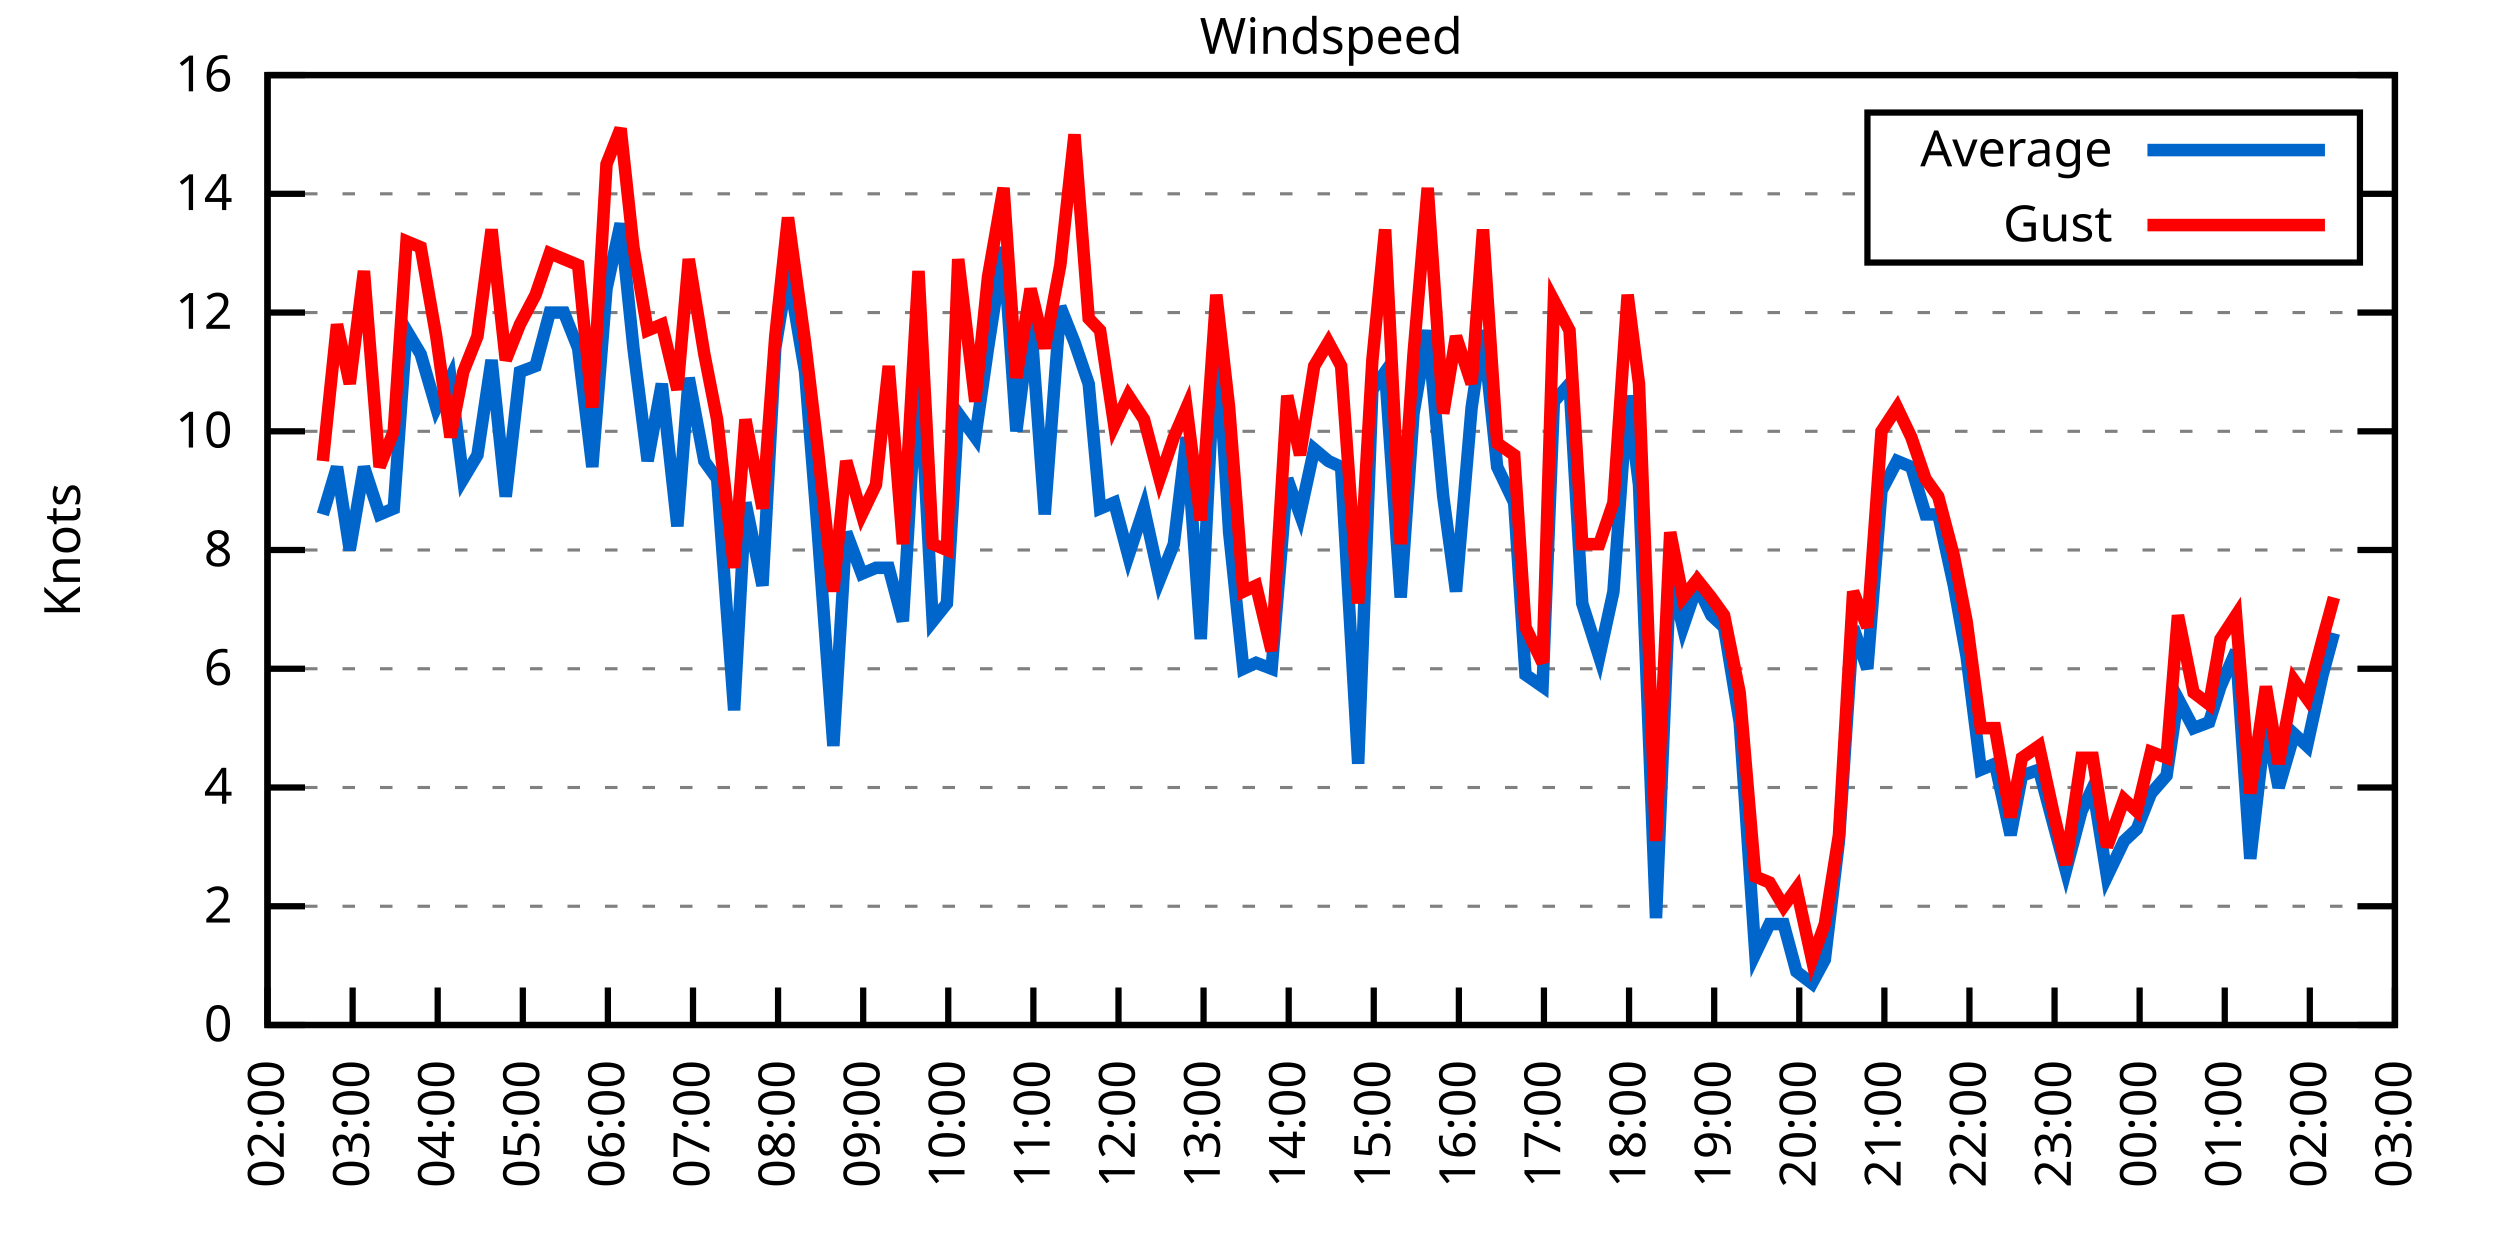
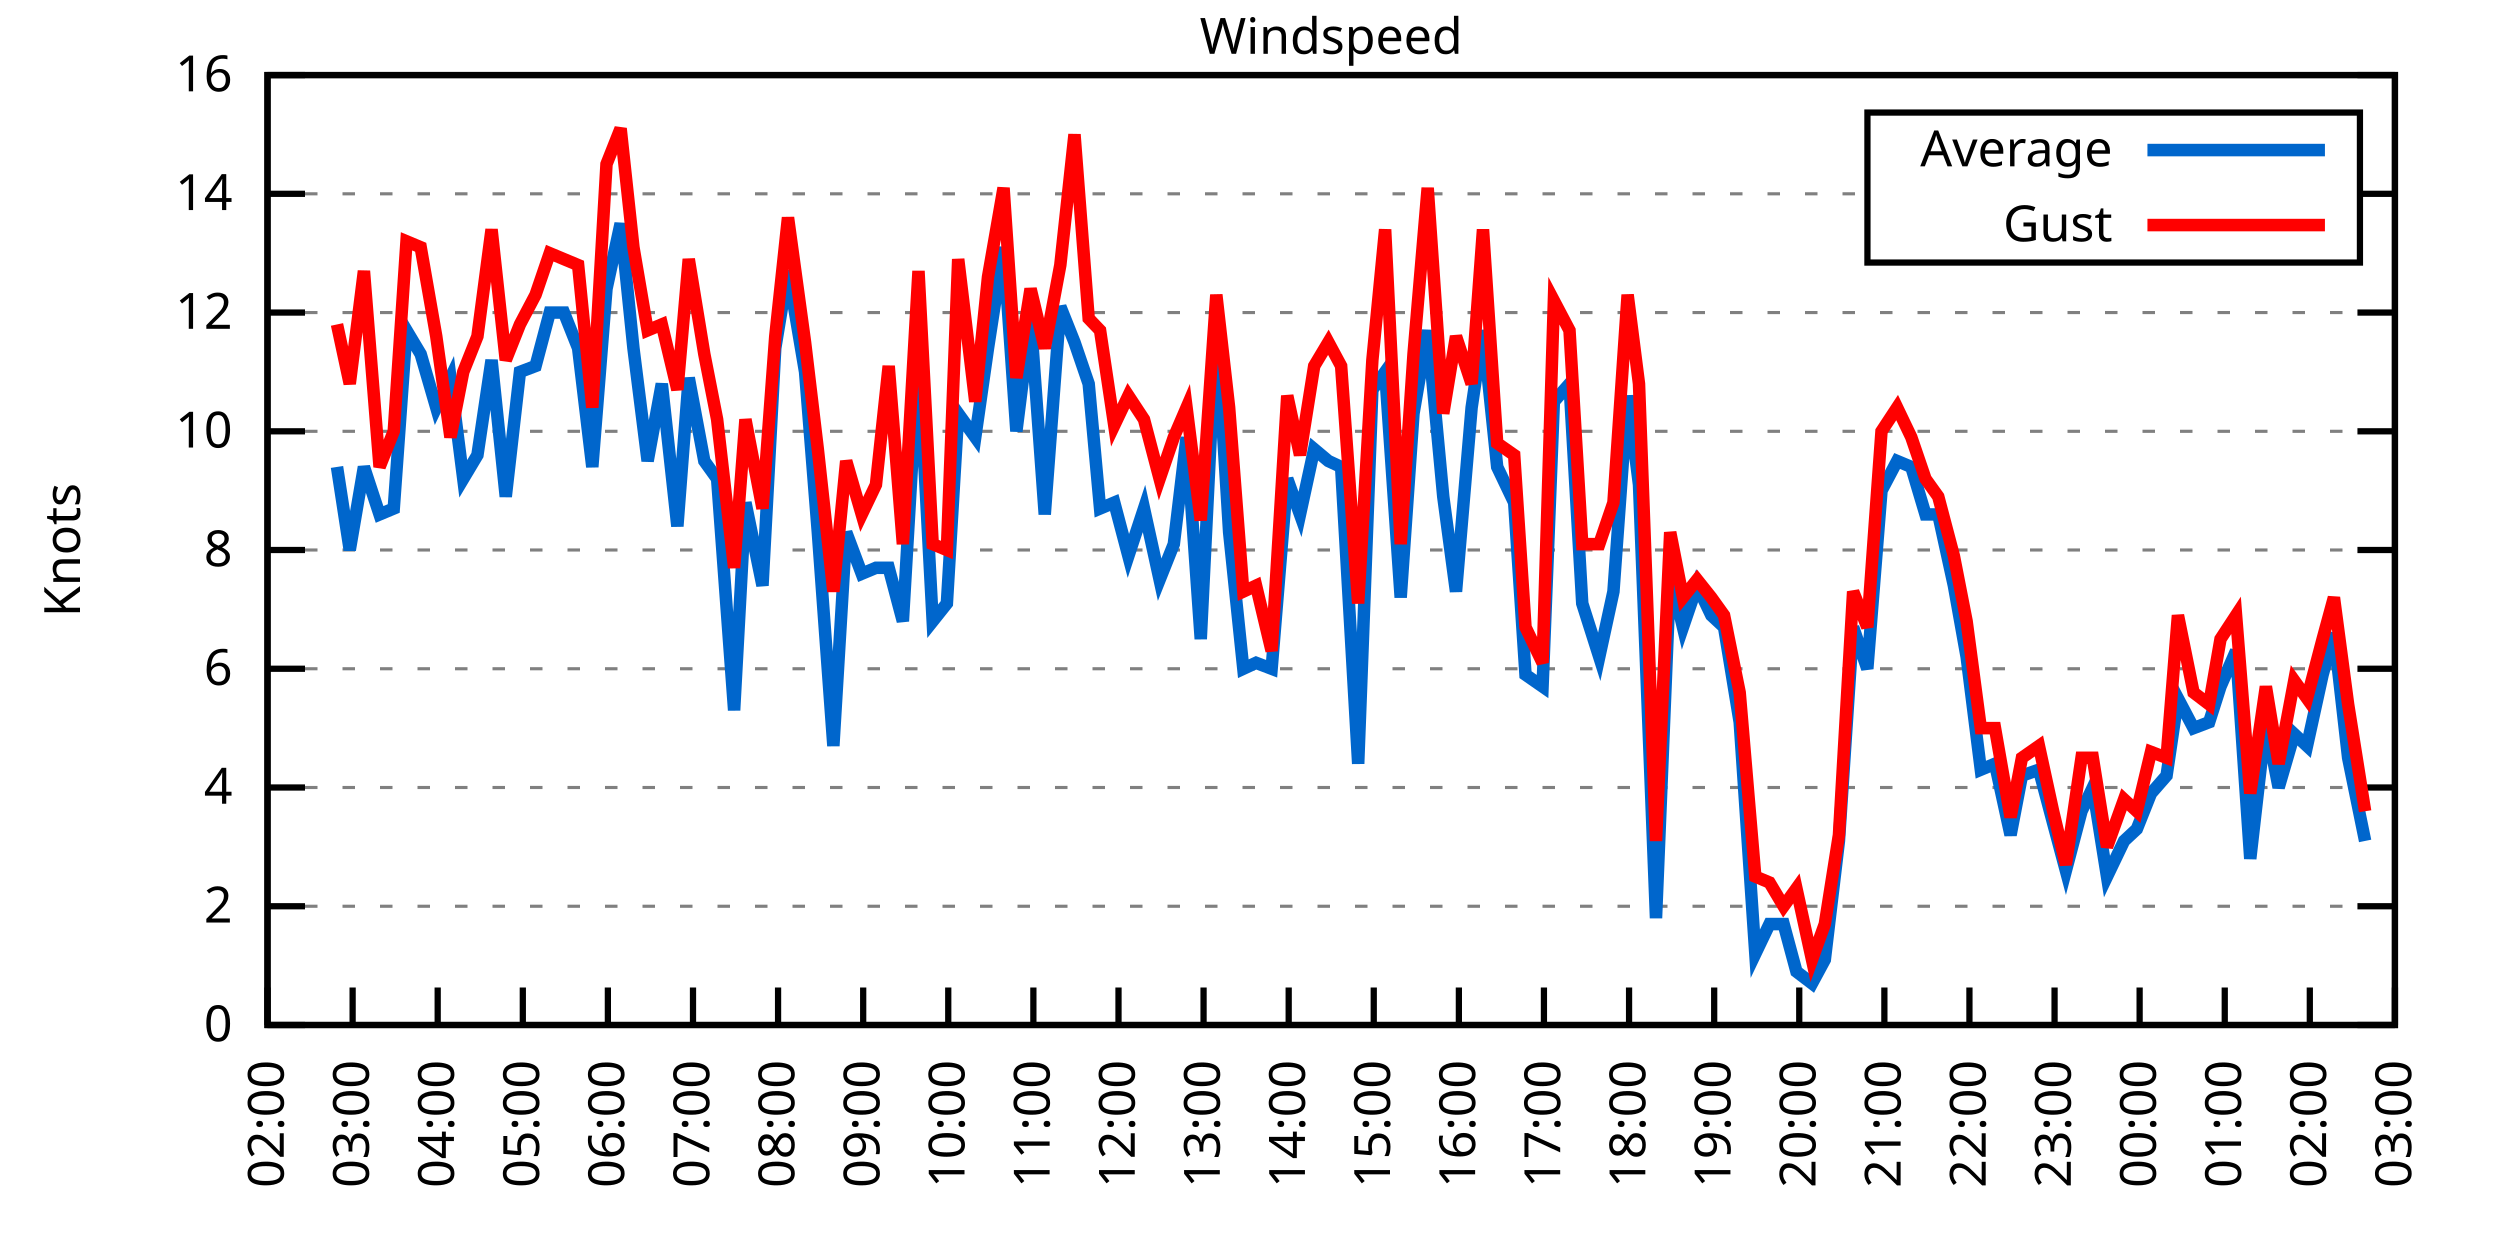
<svg xmlns="http://www.w3.org/2000/svg" xmlns:xlink="http://www.w3.org/1999/xlink" width="400" height="200" viewBox="0 0 400 200">
  <g id="gnuplot_canvas">
    <rect x="0" y="0" width="400" height="200" fill="none" />
    <defs>
      <circle id="gpDot" r="0.5" stroke-width="0.5" stroke="currentColor" />
      <path id="gpPt0" stroke-width="0.333" stroke="currentColor" d="M-1,0 h2 M0,-1 v2" />
      <path id="gpPt1" stroke-width="0.333" stroke="currentColor" d="M-1,-1 L1,1 M1,-1 L-1,1" />
      <path id="gpPt2" stroke-width="0.333" stroke="currentColor" d="M-1,0 L1,0 M0,-1 L0,1 M-1,-1 L1,1 M-1,1 L1,-1" />
      <rect id="gpPt3" stroke-width="0.333" stroke="currentColor" x="-1" y="-1" width="2" height="2" />
      <rect id="gpPt4" stroke-width="0.333" stroke="currentColor" fill="currentColor" x="-1" y="-1" width="2" height="2" />
      <circle id="gpPt5" stroke-width="0.333" stroke="currentColor" cx="0" cy="0" r="1" />
      <use xlink:href="#gpPt5" id="gpPt6" fill="currentColor" stroke="none" />
      <path id="gpPt7" stroke-width="0.333" stroke="currentColor" d="M0,-1.33 L-1.33,0.67 L1.33,0.67 z" />
      <use xlink:href="#gpPt7" id="gpPt8" fill="currentColor" stroke="none" />
      <use xlink:href="#gpPt7" id="gpPt9" stroke="currentColor" transform="rotate(180)" />
      <use xlink:href="#gpPt9" id="gpPt10" fill="currentColor" stroke="none" />
      <use xlink:href="#gpPt3" id="gpPt11" stroke="currentColor" transform="rotate(45)" />
      <use xlink:href="#gpPt11" id="gpPt12" fill="currentColor" stroke="none" />
      <path id="gpPt13" stroke-width="0.333" stroke="currentColor" d="M0,1.330 L1.265,0.411 L0.782,-1.067 L-0.782,-1.076 L-1.265,0.411 z" />
      <use xlink:href="#gpPt13" id="gpPt14" fill="currentColor" stroke="none" />
      <filter id="textbox" filterUnits="objectBoundingBox" x="0" y="0" height="1" width="1">
        <feFlood flood-color="white" flood-opacity="1" result="bgnd" />
        <feComposite in="SourceGraphic" in2="bgnd" operator="atop" />
      </filter>
      <filter id="greybox" filterUnits="objectBoundingBox" x="0" y="0" height="1" width="1">
        <feFlood flood-color="lightgrey" flood-opacity="1" result="grey" />
        <feComposite in="SourceGraphic" in2="grey" operator="atop" />
      </filter>
    </defs>
    <g fill="none" color="white" stroke="currentColor" stroke-width="1.00" stroke-linecap="butt" stroke-linejoin="miter">
</g>
    <g fill="none" color="black" stroke="currentColor" stroke-width="1.00" stroke-linecap="butt" stroke-linejoin="miter">
      <g stroke="none" shape-rendering="crispEdges">
        <polygon fill="rgb(255, 255, 255)" points="42.80,164.00 383.18,164.00 383.18,12.02 42.80,12.02 " />
      </g>
    </g>
    <g fill="none" color="black" stroke="currentColor" stroke-width="1.00" stroke-linecap="butt" stroke-linejoin="miter">
</g>
    <g fill="none" color="black" stroke="black" stroke-width="0.50" stroke-linecap="butt" stroke-linejoin="miter">
</g>
    <g fill="none" color="gray" stroke="currentColor" stroke-width="0.50" stroke-linecap="butt" stroke-linejoin="miter">
      <path stroke="gray" stroke-dasharray="2,4" class="gridline" d="M42.80,164.00 L383.19,164.00  " />
    </g>
    <g fill="none" color="gray" stroke="gray" stroke-width="1.00" stroke-linecap="butt" stroke-linejoin="miter">
</g>
    <g fill="none" color="black" stroke="currentColor" stroke-width="1.00" stroke-linecap="butt" stroke-linejoin="miter">
      <path stroke="black" d="M42.80,164.00 L48.80,164.00 M383.19,164.00 L377.19,164.00  " />
      <g transform="translate(37.20,166.60)" stroke="none" fill="black" font-family="Sans" font-size="8.00" text-anchor="end">
        <text>
          <tspan font-family="Sans"> 0</tspan>
        </text>
      </g>
    </g>
    <g fill="none" color="black" stroke="currentColor" stroke-width="1.00" stroke-linecap="butt" stroke-linejoin="miter">
</g>
    <g fill="none" color="black" stroke="black" stroke-width="0.50" stroke-linecap="butt" stroke-linejoin="miter">
</g>
    <g fill="none" color="gray" stroke="currentColor" stroke-width="0.50" stroke-linecap="butt" stroke-linejoin="miter">
      <path stroke="gray" stroke-dasharray="2,4" class="gridline" d="M42.80,145.00 L383.19,145.00  " />
    </g>
    <g fill="none" color="gray" stroke="gray" stroke-width="1.00" stroke-linecap="butt" stroke-linejoin="miter">
</g>
    <g fill="none" color="black" stroke="currentColor" stroke-width="1.00" stroke-linecap="butt" stroke-linejoin="miter">
      <path stroke="black" d="M42.80,145.00 L48.80,145.00 M383.19,145.00 L377.19,145.00  " />
      <g transform="translate(37.20,147.60)" stroke="none" fill="black" font-family="Sans" font-size="8.00" text-anchor="end">
        <text>
          <tspan font-family="Sans"> 2</tspan>
        </text>
      </g>
    </g>
    <g fill="none" color="black" stroke="currentColor" stroke-width="1.00" stroke-linecap="butt" stroke-linejoin="miter">
</g>
    <g fill="none" color="black" stroke="black" stroke-width="0.50" stroke-linecap="butt" stroke-linejoin="miter">
</g>
    <g fill="none" color="gray" stroke="currentColor" stroke-width="0.50" stroke-linecap="butt" stroke-linejoin="miter">
      <path stroke="gray" stroke-dasharray="2,4" class="gridline" d="M42.80,126.00 L383.19,126.00  " />
    </g>
    <g fill="none" color="gray" stroke="gray" stroke-width="1.00" stroke-linecap="butt" stroke-linejoin="miter">
</g>
    <g fill="none" color="black" stroke="currentColor" stroke-width="1.00" stroke-linecap="butt" stroke-linejoin="miter">
      <path stroke="black" d="M42.80,126.00 L48.80,126.00 M383.19,126.00 L377.19,126.00  " />
      <g transform="translate(37.20,128.60)" stroke="none" fill="black" font-family="Sans" font-size="8.00" text-anchor="end">
        <text>
          <tspan font-family="Sans"> 4</tspan>
        </text>
      </g>
    </g>
    <g fill="none" color="black" stroke="currentColor" stroke-width="1.00" stroke-linecap="butt" stroke-linejoin="miter">
</g>
    <g fill="none" color="black" stroke="black" stroke-width="0.50" stroke-linecap="butt" stroke-linejoin="miter">
</g>
    <g fill="none" color="gray" stroke="currentColor" stroke-width="0.50" stroke-linecap="butt" stroke-linejoin="miter">
      <path stroke="gray" stroke-dasharray="2,4" class="gridline" d="M42.80,107.00 L383.19,107.00  " />
    </g>
    <g fill="none" color="gray" stroke="gray" stroke-width="1.00" stroke-linecap="butt" stroke-linejoin="miter">
</g>
    <g fill="none" color="black" stroke="currentColor" stroke-width="1.00" stroke-linecap="butt" stroke-linejoin="miter">
      <path stroke="black" d="M42.80,107.00 L48.80,107.00 M383.19,107.00 L377.19,107.00  " />
      <g transform="translate(37.20,109.60)" stroke="none" fill="black" font-family="Sans" font-size="8.00" text-anchor="end">
        <text>
          <tspan font-family="Sans"> 6</tspan>
        </text>
      </g>
    </g>
    <g fill="none" color="black" stroke="currentColor" stroke-width="1.00" stroke-linecap="butt" stroke-linejoin="miter">
</g>
    <g fill="none" color="black" stroke="black" stroke-width="0.50" stroke-linecap="butt" stroke-linejoin="miter">
</g>
    <g fill="none" color="gray" stroke="currentColor" stroke-width="0.50" stroke-linecap="butt" stroke-linejoin="miter">
      <path stroke="gray" stroke-dasharray="2,4" class="gridline" d="M42.80,88.00 L383.19,88.00  " />
    </g>
    <g fill="none" color="gray" stroke="gray" stroke-width="1.00" stroke-linecap="butt" stroke-linejoin="miter">
</g>
    <g fill="none" color="black" stroke="currentColor" stroke-width="1.00" stroke-linecap="butt" stroke-linejoin="miter">
      <path stroke="black" d="M42.80,88.00 L48.80,88.00 M383.19,88.00 L377.19,88.00  " />
      <g transform="translate(37.20,90.60)" stroke="none" fill="black" font-family="Sans" font-size="8.00" text-anchor="end">
        <text>
          <tspan font-family="Sans"> 8</tspan>
        </text>
      </g>
    </g>
    <g fill="none" color="black" stroke="currentColor" stroke-width="1.00" stroke-linecap="butt" stroke-linejoin="miter">
</g>
    <g fill="none" color="black" stroke="black" stroke-width="0.50" stroke-linecap="butt" stroke-linejoin="miter">
</g>
    <g fill="none" color="gray" stroke="currentColor" stroke-width="0.50" stroke-linecap="butt" stroke-linejoin="miter">
      <path stroke="gray" stroke-dasharray="2,4" class="gridline" d="M42.80,69.01 L383.19,69.01  " />
    </g>
    <g fill="none" color="gray" stroke="gray" stroke-width="1.00" stroke-linecap="butt" stroke-linejoin="miter">
</g>
    <g fill="none" color="black" stroke="currentColor" stroke-width="1.00" stroke-linecap="butt" stroke-linejoin="miter">
      <path stroke="black" d="M42.80,69.01 L48.80,69.01 M383.19,69.01 L377.19,69.01  " />
      <g transform="translate(37.20,71.61)" stroke="none" fill="black" font-family="Sans" font-size="8.00" text-anchor="end">
        <text>
          <tspan font-family="Sans"> 10</tspan>
        </text>
      </g>
    </g>
    <g fill="none" color="black" stroke="currentColor" stroke-width="1.00" stroke-linecap="butt" stroke-linejoin="miter">
</g>
    <g fill="none" color="black" stroke="black" stroke-width="0.50" stroke-linecap="butt" stroke-linejoin="miter">
</g>
    <g fill="none" color="gray" stroke="currentColor" stroke-width="0.50" stroke-linecap="butt" stroke-linejoin="miter">
      <path stroke="gray" stroke-dasharray="2,4" class="gridline" d="M42.80,50.01 L383.19,50.01  " />
    </g>
    <g fill="none" color="gray" stroke="gray" stroke-width="1.00" stroke-linecap="butt" stroke-linejoin="miter">
</g>
    <g fill="none" color="black" stroke="currentColor" stroke-width="1.00" stroke-linecap="butt" stroke-linejoin="miter">
      <path stroke="black" d="M42.80,50.01 L48.80,50.01 M383.19,50.01 L377.19,50.01  " />
      <g transform="translate(37.20,52.61)" stroke="none" fill="black" font-family="Sans" font-size="8.00" text-anchor="end">
        <text>
          <tspan font-family="Sans"> 12</tspan>
        </text>
      </g>
    </g>
    <g fill="none" color="black" stroke="currentColor" stroke-width="1.00" stroke-linecap="butt" stroke-linejoin="miter">
</g>
    <g fill="none" color="black" stroke="black" stroke-width="0.50" stroke-linecap="butt" stroke-linejoin="miter">
</g>
    <g fill="none" color="gray" stroke="currentColor" stroke-width="0.50" stroke-linecap="butt" stroke-linejoin="miter">
      <path stroke="gray" stroke-dasharray="2,4" class="gridline" d="M42.80,31.01 L298.79,31.01 M377.59,31.01 L383.19,31.01  " />
    </g>
    <g fill="none" color="gray" stroke="gray" stroke-width="1.00" stroke-linecap="butt" stroke-linejoin="miter">
</g>
    <g fill="none" color="black" stroke="currentColor" stroke-width="1.00" stroke-linecap="butt" stroke-linejoin="miter">
      <path stroke="black" d="M42.80,31.01 L48.80,31.01 M383.19,31.01 L377.19,31.01  " />
      <g transform="translate(37.20,33.61)" stroke="none" fill="black" font-family="Sans" font-size="8.00" text-anchor="end">
        <text>
          <tspan font-family="Sans"> 14</tspan>
        </text>
      </g>
    </g>
    <g fill="none" color="black" stroke="currentColor" stroke-width="1.00" stroke-linecap="butt" stroke-linejoin="miter">
</g>
    <g fill="none" color="black" stroke="black" stroke-width="0.50" stroke-linecap="butt" stroke-linejoin="miter">
</g>
    <g fill="none" color="gray" stroke="currentColor" stroke-width="0.50" stroke-linecap="butt" stroke-linejoin="miter">
      <path stroke="gray" stroke-dasharray="2,4" class="gridline" d="M42.80,12.01 L383.19,12.01  " />
    </g>
    <g fill="none" color="gray" stroke="gray" stroke-width="1.00" stroke-linecap="butt" stroke-linejoin="miter">
</g>
    <g fill="none" color="black" stroke="currentColor" stroke-width="1.00" stroke-linecap="butt" stroke-linejoin="miter">
      <path stroke="black" d="M42.80,12.01 L48.80,12.01 M383.19,12.01 L377.19,12.01  " />
      <g transform="translate(37.20,14.61)" stroke="none" fill="black" font-family="Sans" font-size="8.00" text-anchor="end">
        <text>
          <tspan font-family="Sans"> 16</tspan>
        </text>
      </g>
    </g>
    <g fill="none" color="black" stroke="currentColor" stroke-width="1.00" stroke-linecap="butt" stroke-linejoin="miter">
      <path stroke="black" d="M42.80,164.00 L42.80,158.00  " />
      <g transform="translate(45.40,169.60) rotate(270.00)" stroke="none" fill="black" font-family="Sans" font-size="8.00" text-anchor="end">
        <text>
          <tspan font-family="Sans">02:00</tspan>
        </text>
      </g>
    </g>
    <g fill="none" color="black" stroke="currentColor" stroke-width="1.00" stroke-linecap="butt" stroke-linejoin="miter">
      <path stroke="black" d="M56.42,164.00 L56.42,158.00  " />
      <g transform="translate(59.02,169.60) rotate(270.00)" stroke="none" fill="black" font-family="Sans" font-size="8.00" text-anchor="end">
        <text>
          <tspan font-family="Sans">03:00</tspan>
        </text>
      </g>
    </g>
    <g fill="none" color="black" stroke="currentColor" stroke-width="1.00" stroke-linecap="butt" stroke-linejoin="miter">
      <path stroke="black" d="M70.03,164.00 L70.03,158.00  " />
      <g transform="translate(72.63,169.60) rotate(270.00)" stroke="none" fill="black" font-family="Sans" font-size="8.00" text-anchor="end">
        <text>
          <tspan font-family="Sans">04:00</tspan>
        </text>
      </g>
    </g>
    <g fill="none" color="black" stroke="currentColor" stroke-width="1.00" stroke-linecap="butt" stroke-linejoin="miter">
      <path stroke="black" d="M83.65,164.00 L83.65,158.00  " />
      <g transform="translate(86.25,169.60) rotate(270.00)" stroke="none" fill="black" font-family="Sans" font-size="8.00" text-anchor="end">
        <text>
          <tspan font-family="Sans">05:00</tspan>
        </text>
      </g>
    </g>
    <g fill="none" color="black" stroke="currentColor" stroke-width="1.00" stroke-linecap="butt" stroke-linejoin="miter">
      <path stroke="black" d="M97.26,164.00 L97.26,158.00  " />
      <g transform="translate(99.86,169.60) rotate(270.00)" stroke="none" fill="black" font-family="Sans" font-size="8.00" text-anchor="end">
        <text>
          <tspan font-family="Sans">06:00</tspan>
        </text>
      </g>
    </g>
    <g fill="none" color="black" stroke="currentColor" stroke-width="1.00" stroke-linecap="butt" stroke-linejoin="miter">
      <path stroke="black" d="M110.88,164.00 L110.88,158.00  " />
      <g transform="translate(113.48,169.60) rotate(270.00)" stroke="none" fill="black" font-family="Sans" font-size="8.00" text-anchor="end">
        <text>
          <tspan font-family="Sans">07:00</tspan>
        </text>
      </g>
    </g>
    <g fill="none" color="black" stroke="currentColor" stroke-width="1.00" stroke-linecap="butt" stroke-linejoin="miter">
      <path stroke="black" d="M124.49,164.00 L124.49,158.00  " />
      <g transform="translate(127.09,169.60) rotate(270.00)" stroke="none" fill="black" font-family="Sans" font-size="8.00" text-anchor="end">
        <text>
          <tspan font-family="Sans">08:00</tspan>
        </text>
      </g>
    </g>
    <g fill="none" color="black" stroke="currentColor" stroke-width="1.00" stroke-linecap="butt" stroke-linejoin="miter">
      <path stroke="black" d="M138.11,164.00 L138.11,158.00  " />
      <g transform="translate(140.71,169.60) rotate(270.00)" stroke="none" fill="black" font-family="Sans" font-size="8.00" text-anchor="end">
        <text>
          <tspan font-family="Sans">09:00</tspan>
        </text>
      </g>
    </g>
    <g fill="none" color="black" stroke="currentColor" stroke-width="1.00" stroke-linecap="butt" stroke-linejoin="miter">
      <path stroke="black" d="M151.72,164.00 L151.72,158.00  " />
      <g transform="translate(154.32,169.60) rotate(270.00)" stroke="none" fill="black" font-family="Sans" font-size="8.00" text-anchor="end">
        <text>
          <tspan font-family="Sans">10:00</tspan>
        </text>
      </g>
    </g>
    <g fill="none" color="black" stroke="currentColor" stroke-width="1.00" stroke-linecap="butt" stroke-linejoin="miter">
      <path stroke="black" d="M165.34,164.00 L165.34,158.00  " />
      <g transform="translate(167.94,169.60) rotate(270.00)" stroke="none" fill="black" font-family="Sans" font-size="8.00" text-anchor="end">
        <text>
          <tspan font-family="Sans">11:00</tspan>
        </text>
      </g>
    </g>
    <g fill="none" color="black" stroke="currentColor" stroke-width="1.00" stroke-linecap="butt" stroke-linejoin="miter">
      <path stroke="black" d="M178.96,164.00 L178.96,158.00  " />
      <g transform="translate(181.56,169.60) rotate(270.00)" stroke="none" fill="black" font-family="Sans" font-size="8.00" text-anchor="end">
        <text>
          <tspan font-family="Sans">12:00</tspan>
        </text>
      </g>
    </g>
    <g fill="none" color="black" stroke="currentColor" stroke-width="1.00" stroke-linecap="butt" stroke-linejoin="miter">
      <path stroke="black" d="M192.57,164.00 L192.57,158.00  " />
      <g transform="translate(195.17,169.60) rotate(270.00)" stroke="none" fill="black" font-family="Sans" font-size="8.00" text-anchor="end">
        <text>
          <tspan font-family="Sans">13:00</tspan>
        </text>
      </g>
    </g>
    <g fill="none" color="black" stroke="currentColor" stroke-width="1.00" stroke-linecap="butt" stroke-linejoin="miter">
      <path stroke="black" d="M206.19,164.00 L206.19,158.00  " />
      <g transform="translate(208.79,169.60) rotate(270.00)" stroke="none" fill="black" font-family="Sans" font-size="8.00" text-anchor="end">
        <text>
          <tspan font-family="Sans">14:00</tspan>
        </text>
      </g>
    </g>
    <g fill="none" color="black" stroke="currentColor" stroke-width="1.00" stroke-linecap="butt" stroke-linejoin="miter">
      <path stroke="black" d="M219.80,164.00 L219.80,158.00  " />
      <g transform="translate(222.40,169.60) rotate(270.00)" stroke="none" fill="black" font-family="Sans" font-size="8.00" text-anchor="end">
        <text>
          <tspan font-family="Sans">15:00</tspan>
        </text>
      </g>
    </g>
    <g fill="none" color="black" stroke="currentColor" stroke-width="1.00" stroke-linecap="butt" stroke-linejoin="miter">
      <path stroke="black" d="M233.42,164.00 L233.42,158.00  " />
      <g transform="translate(236.02,169.60) rotate(270.00)" stroke="none" fill="black" font-family="Sans" font-size="8.00" text-anchor="end">
        <text>
          <tspan font-family="Sans">16:00</tspan>
        </text>
      </g>
    </g>
    <g fill="none" color="black" stroke="currentColor" stroke-width="1.00" stroke-linecap="butt" stroke-linejoin="miter">
      <path stroke="black" d="M247.03,164.00 L247.03,158.00  " />
      <g transform="translate(249.63,169.60) rotate(270.00)" stroke="none" fill="black" font-family="Sans" font-size="8.00" text-anchor="end">
        <text>
          <tspan font-family="Sans">17:00</tspan>
        </text>
      </g>
    </g>
    <g fill="none" color="black" stroke="currentColor" stroke-width="1.00" stroke-linecap="butt" stroke-linejoin="miter">
      <path stroke="black" d="M260.65,164.00 L260.65,158.00  " />
      <g transform="translate(263.25,169.60) rotate(270.00)" stroke="none" fill="black" font-family="Sans" font-size="8.00" text-anchor="end">
        <text>
          <tspan font-family="Sans">18:00</tspan>
        </text>
      </g>
    </g>
    <g fill="none" color="black" stroke="currentColor" stroke-width="1.00" stroke-linecap="butt" stroke-linejoin="miter">
      <path stroke="black" d="M274.27,164.00 L274.27,158.00  " />
      <g transform="translate(276.87,169.60) rotate(270.00)" stroke="none" fill="black" font-family="Sans" font-size="8.00" text-anchor="end">
        <text>
          <tspan font-family="Sans">19:00</tspan>
        </text>
      </g>
    </g>
    <g fill="none" color="black" stroke="currentColor" stroke-width="1.00" stroke-linecap="butt" stroke-linejoin="miter">
      <path stroke="black" d="M287.88,164.00 L287.88,158.00  " />
      <g transform="translate(290.48,169.60) rotate(270.00)" stroke="none" fill="black" font-family="Sans" font-size="8.00" text-anchor="end">
        <text>
          <tspan font-family="Sans">20:00</tspan>
        </text>
      </g>
    </g>
    <g fill="none" color="black" stroke="currentColor" stroke-width="1.00" stroke-linecap="butt" stroke-linejoin="miter">
      <path stroke="black" d="M301.50,164.00 L301.50,158.00  " />
      <g transform="translate(304.10,169.60) rotate(270.00)" stroke="none" fill="black" font-family="Sans" font-size="8.00" text-anchor="end">
        <text>
          <tspan font-family="Sans">21:00</tspan>
        </text>
      </g>
    </g>
    <g fill="none" color="black" stroke="currentColor" stroke-width="1.00" stroke-linecap="butt" stroke-linejoin="miter">
      <path stroke="black" d="M315.11,164.00 L315.11,158.00  " />
      <g transform="translate(317.71,169.60) rotate(270.00)" stroke="none" fill="black" font-family="Sans" font-size="8.00" text-anchor="end">
        <text>
          <tspan font-family="Sans">22:00</tspan>
        </text>
      </g>
    </g>
    <g fill="none" color="black" stroke="currentColor" stroke-width="1.00" stroke-linecap="butt" stroke-linejoin="miter">
      <path stroke="black" d="M328.73,164.00 L328.73,158.00  " />
      <g transform="translate(331.33,169.60) rotate(270.00)" stroke="none" fill="black" font-family="Sans" font-size="8.00" text-anchor="end">
        <text>
          <tspan font-family="Sans">23:00</tspan>
        </text>
      </g>
    </g>
    <g fill="none" color="black" stroke="currentColor" stroke-width="1.00" stroke-linecap="butt" stroke-linejoin="miter">
      <path stroke="black" d="M342.34,164.00 L342.34,158.00  " />
      <g transform="translate(344.94,169.60) rotate(270.00)" stroke="none" fill="black" font-family="Sans" font-size="8.00" text-anchor="end">
        <text>
          <tspan font-family="Sans">00:00</tspan>
        </text>
      </g>
    </g>
    <g fill="none" color="black" stroke="currentColor" stroke-width="1.00" stroke-linecap="butt" stroke-linejoin="miter">
      <path stroke="black" d="M355.96,164.00 L355.96,158.00  " />
      <g transform="translate(358.56,169.60) rotate(270.00)" stroke="none" fill="black" font-family="Sans" font-size="8.00" text-anchor="end">
        <text>
          <tspan font-family="Sans">01:00</tspan>
        </text>
      </g>
    </g>
    <g fill="none" color="black" stroke="currentColor" stroke-width="1.00" stroke-linecap="butt" stroke-linejoin="miter">
      <path stroke="black" d="M369.57,164.00 L369.57,158.00  " />
      <g transform="translate(372.17,169.60) rotate(270.00)" stroke="none" fill="black" font-family="Sans" font-size="8.00" text-anchor="end">
        <text>
          <tspan font-family="Sans">02:00</tspan>
        </text>
      </g>
    </g>
    <g fill="none" color="black" stroke="currentColor" stroke-width="1.00" stroke-linecap="butt" stroke-linejoin="miter">
      <path stroke="black" d="M383.19,164.00 L383.19,158.00  " />
      <g transform="translate(385.79,169.60) rotate(270.00)" stroke="none" fill="black" font-family="Sans" font-size="8.00" text-anchor="end">
        <text>
          <tspan font-family="Sans">03:00</tspan>
        </text>
      </g>
    </g>
    <g fill="none" color="black" stroke="currentColor" stroke-width="1.00" stroke-linecap="butt" stroke-linejoin="miter">
</g>
    <g fill="none" color="black" stroke="currentColor" stroke-width="1.00" stroke-linecap="butt" stroke-linejoin="miter">
      <path stroke="black" d="M42.80,12.01 L42.80,164.00 L383.19,164.00 L383.19,12.01 L42.80,12.01 Z  " />
    </g>
    <g fill="none" color="black" stroke="currentColor" stroke-width="1.00" stroke-linecap="butt" stroke-linejoin="miter">
</g>
    <g fill="none" color="black" stroke="currentColor" stroke-width="1.00" stroke-linecap="butt" stroke-linejoin="miter">
      <path stroke="black" d="M298.79,42.01 L298.79,18.01 L377.59,18.01 L377.59,42.01 L298.79,42.01 Z  " />
    </g>
    <g id="Windspeed_plot_1">
      <g fill="none" color="white" stroke="black" stroke-width="2.00" stroke-linecap="butt" stroke-linejoin="miter">
</g>
      <g fill="none" color="black" stroke="currentColor" stroke-width="2.00" stroke-linecap="butt" stroke-linejoin="miter">
        <g transform="translate(337.99,26.61)" stroke="none" fill="black" font-family="Sans" font-size="8.00" text-anchor="end">
          <text>
            <tspan font-family="Sans">Average</tspan>
          </text>
        </g>
      </g>
      <g fill="none" color="black" stroke="currentColor" stroke-width="2.00" stroke-linecap="butt" stroke-linejoin="miter">
-         <path stroke="rgb(  0, 102, 204)" d="M343.59,24.01 L371.99,24.01 M51.65,82.31 L53.92,74.71 L55.96,88.00 L58.23,74.71 L60.73,82.31 L63.00,81.36   L65.04,52.86 L67.31,56.66 L69.80,65.21 L72.07,60.46 L74.12,76.61 L76.39,72.81 L78.65,57.61 L80.92,79.46   L83.19,59.51 L85.69,58.56 L87.96,50.01 L90.23,50.01 L92.50,55.71 L94.77,74.71 L97.04,46.21 L99.30,35.76   L101.35,55.71 L103.62,73.76 L105.89,61.41 L108.38,84.21 L110.20,60.46 L112.69,73.76 L114.74,76.61 L117.46,113.65   L119.27,80.41 L122.00,93.70 L124.04,55.71 L126.08,43.36 L128.81,59.51 L130.85,85.16 L133.34,119.35 L135.39,85.16   L137.88,91.80 L140.15,90.85 L142.19,90.85 L144.46,99.40 L146.96,56.66 L149.23,99.40 L151.50,96.55 L153.31,66.16   L156.04,69.96 L158.08,55.71 L160.57,39.56 L162.62,69.01 L164.89,50.96 L167.16,82.31 L169.65,49.06 L171.92,54.76   L174.19,61.41 L176.01,81.36 L178.28,80.41 L180.54,88.95 L183.04,81.36 L185.54,92.75 L187.81,87.06 L189.85,69.96   L192.12,102.25 L194.61,51.91 L196.66,85.16 L198.93,107.00 L200.97,106.05 L203.46,107.00 L205.96,76.61 L208.00,82.31   L210.27,71.86 L212.54,73.76 L214.58,74.71 L217.31,122.20 L219.58,62.36 L221.62,59.51 L224.11,95.60 L226.16,66.16   L228.43,52.86 L230.92,79.46 L232.96,94.65 L235.46,65.21 L237.28,52.86 L239.55,74.71 L242.27,80.41 L244.08,107.95   L246.81,109.85 L248.62,64.26 L251.12,61.41 L253.16,96.55 L255.88,105.10 L258.15,94.65 L260.42,63.31 L262.24,77.56   L264.96,146.90 L267.23,91.80 L269.27,100.35 L271.54,93.70 L273.81,98.45 L275.85,100.35 L278.35,115.55 L280.85,152.60   L283.12,147.85 L285.38,147.85 L287.43,155.45 L289.92,157.35 L291.97,153.55 L294.23,134.55 L296.50,100.35 L298.77,107.00   L301.04,78.51 L303.54,73.76 L305.81,74.71 L308.08,82.31 L310.12,82.31 L312.62,93.70 L314.66,105.10 L316.93,123.15   L319.20,122.20 L321.69,133.60 L323.51,124.10 L326.23,123.15 L328.50,131.70 L330.54,139.30 L333.04,129.80 L334.85,126.00   L337.12,140.25 L339.85,134.55 L341.89,132.65 L344.16,126.95 L346.65,124.10 L348.47,111.75 L350.97,116.50 L353.46,115.55   L355.28,109.85 L357.77,104.15 L360.04,137.40 L362.54,115.55 L364.58,126.00 L367.08,117.45 L369.12,119.35 L371.62,107.95   L373.43,101.30  " />
+         <path stroke="rgb(  0, 102, 204)" d="M343.59,24.01 L371.99,24.01 M53.92,74.71 L55.96,88.00 L58.23,74.71 L60.73,82.31 L63.00,81.36 L65.04,52.86   L67.31,56.66 L69.80,65.21 L72.07,60.46 L74.12,76.61 L76.39,72.81 L78.65,57.61 L80.92,79.46 L83.19,59.51   L85.69,58.56 L87.96,50.01 L90.23,50.01 L92.50,55.71 L94.77,74.71 L97.04,46.21 L99.30,35.76 L101.35,55.71   L103.62,73.76 L105.89,61.41 L108.38,84.21 L110.20,60.46 L112.69,73.76 L114.74,76.61 L117.46,113.65 L119.27,80.41   L122.00,93.70 L124.04,55.71 L126.08,43.36 L128.81,59.51 L130.85,85.16 L133.34,119.35 L135.39,85.16 L137.88,91.80   L140.15,90.85 L142.19,90.85 L144.46,99.40 L146.96,56.66 L149.23,99.40 L151.50,96.55 L153.31,66.16 L156.04,69.96   L158.08,55.71 L160.57,39.56 L162.62,69.01 L164.89,50.96 L167.16,82.31 L169.65,49.06 L171.92,54.76 L174.19,61.41   L176.01,81.36 L178.28,80.41 L180.54,88.95 L183.04,81.36 L185.54,92.75 L187.81,87.06 L189.85,69.96 L192.12,102.25   L194.61,51.91 L196.66,85.16 L198.93,107.00 L200.97,106.05 L203.46,107.00 L205.96,76.61 L208.00,82.31 L210.27,71.86   L212.54,73.76 L214.58,74.71 L217.31,122.20 L219.58,62.36 L221.62,59.51 L224.11,95.60 L226.16,66.16 L228.43,52.86   L230.92,79.46 L232.96,94.65 L235.46,65.21 L237.28,52.86 L239.55,74.71 L242.27,80.41 L244.08,107.95 L246.81,109.85   L248.62,64.26 L251.12,61.41 L253.16,96.55 L255.88,105.10 L258.15,94.65 L260.42,63.31 L262.24,77.56 L264.96,146.90   L267.23,91.80 L269.27,100.35 L271.54,93.70 L273.81,98.45 L275.85,100.35 L278.35,115.55 L280.85,152.60 L283.12,147.85   L285.38,147.85 L287.43,155.45 L289.92,157.35 L291.97,153.55 L294.23,134.55 L296.50,100.35 L298.77,107.00 L301.04,78.51   L303.54,73.76 L305.81,74.71 L308.08,82.31 L310.12,82.31 L312.62,93.70 L314.66,105.10 L316.93,123.15 L319.20,122.20   L321.69,133.60 L323.51,124.10 L326.23,123.15 L328.50,131.70 L330.54,139.30 L333.04,129.80 L334.85,126.00 L337.12,140.25   L339.85,134.55 L341.89,132.65 L344.16,126.95 L346.65,124.10 L348.47,111.75 L350.97,116.50 L353.46,115.55 L355.28,109.85   L357.77,104.15 L360.04,137.40 L362.54,115.55 L364.58,126.00 L367.08,117.45 L369.12,119.35 L371.62,107.95 L373.43,101.30   L375.70,121.25 L378.42,134.55  " />
      </g>
    </g>
    <g id="Windspeed_plot_2">
      <g fill="none" color="black" stroke="currentColor" stroke-width="2.00" stroke-linecap="butt" stroke-linejoin="miter">
        <g transform="translate(337.99,38.61)" stroke="none" fill="black" font-family="Sans" font-size="8.00" text-anchor="end">
          <text>
            <tspan font-family="Sans">Gust</tspan>
          </text>
        </g>
      </g>
      <g fill="none" color="black" stroke="currentColor" stroke-width="2.00" stroke-linecap="butt" stroke-linejoin="miter">
-         <path stroke="rgb(255,   0,   0)" d="M343.59,36.01 L371.99,36.01 M51.65,73.76 L53.92,51.91 L55.96,61.41 L58.23,43.36 L60.73,74.71 L63.00,69.01   L65.04,38.61 L67.31,39.56 L69.80,53.81 L72.07,69.96 L74.12,59.51 L76.39,53.81 L78.65,36.71 L80.92,57.61   L83.19,51.91 L85.69,47.16 L87.96,40.51 L90.23,41.46 L92.50,42.41 L94.77,65.21 L97.04,26.26 L99.30,20.56   L101.35,39.56 L103.62,52.86 L105.89,51.91 L108.38,62.36 L110.20,41.46 L112.69,56.66 L114.74,67.11 L117.46,90.85   L119.27,67.11 L122.00,81.36 L124.04,53.81 L126.08,34.81 L128.81,54.76 L130.85,71.86 L133.34,94.65 L135.39,73.76   L137.88,82.31 L140.15,77.56 L142.19,58.56 L144.46,87.06 L146.96,43.36 L149.23,87.06 L151.50,88.00 L153.31,41.46   L156.04,64.26 L158.08,44.31 L160.57,30.06 L162.62,60.46 L164.89,46.21 L167.16,55.71 L169.65,42.41 L171.92,21.51   L174.19,50.96 L176.01,52.86 L178.28,68.06 L180.54,63.31 L183.04,67.11 L185.54,76.61 L187.81,69.96 L189.85,65.21   L192.12,83.26 L194.61,47.16 L196.66,65.21 L198.93,94.65 L200.97,93.70 L203.46,104.15 L205.96,63.31 L208.00,72.81   L210.27,58.56 L212.54,54.76 L214.58,58.56 L217.31,96.55 L219.58,57.61 L221.62,36.71 L224.11,87.06 L226.16,56.66   L228.43,30.06 L230.92,66.16 L232.96,53.81 L235.46,61.41 L237.28,36.71 L239.55,70.91 L242.27,72.81 L244.08,100.35   L246.81,106.05 L248.62,48.11 L251.12,52.86 L253.16,87.06 L255.88,87.06 L258.15,80.41 L260.42,47.16 L262.24,61.41   L264.96,134.55 L267.23,85.16 L269.27,95.60 L271.54,92.75 L273.81,95.60 L275.85,98.45 L278.35,110.80 L280.85,140.25   L283.12,141.20 L285.38,145.00 L287.43,142.15 L289.92,153.55 L291.97,147.85 L294.23,133.60 L296.50,94.65 L298.77,100.35   L301.04,69.01 L303.54,65.21 L305.81,69.96 L308.08,76.61 L310.12,79.46 L312.62,88.95 L314.66,99.40 L316.93,116.50   L319.20,116.50 L321.69,130.75 L323.51,121.25 L326.23,119.35 L328.50,129.80 L330.54,138.35 L333.04,121.25 L334.85,121.25   L337.12,135.50 L339.85,127.90 L341.89,129.80 L344.16,120.30 L346.65,121.25 L348.47,98.45 L350.97,110.80 L353.46,112.70   L355.28,102.25 L357.77,98.45 L360.04,126.95 L362.54,109.85 L364.58,122.20 L367.08,108.90 L369.12,111.75 L371.62,102.25   L373.43,95.60  " />
+         <path stroke="rgb(255,   0,   0)" d="M343.59,36.01 L371.99,36.01 M53.92,51.91 L55.96,61.41 L58.23,43.36 L60.73,74.71 L63.00,69.01 L65.04,38.61   L67.31,39.56 L69.80,53.81 L72.07,69.96 L74.12,59.51 L76.39,53.81 L78.65,36.71 L80.92,57.61 L83.19,51.91   L85.69,47.16 L87.96,40.51 L90.23,41.46 L92.50,42.41 L94.77,65.21 L97.04,26.26 L99.30,20.56 L101.35,39.56   L103.62,52.86 L105.89,51.91 L108.38,62.36 L110.20,41.46 L112.69,56.66 L114.74,67.11 L117.46,90.85 L119.27,67.11   L122.00,81.36 L124.04,53.81 L126.08,34.81 L128.81,54.76 L130.85,71.86 L133.34,94.65 L135.39,73.76 L137.88,82.31   L140.15,77.56 L142.19,58.56 L144.46,87.06 L146.96,43.36 L149.23,87.06 L151.50,88.00 L153.31,41.46 L156.04,64.26   L158.08,44.31 L160.57,30.06 L162.62,60.46 L164.89,46.21 L167.16,55.71 L169.65,42.41 L171.92,21.51 L174.19,50.96   L176.01,52.86 L178.28,68.06 L180.54,63.31 L183.04,67.11 L185.54,76.61 L187.81,69.96 L189.85,65.21 L192.12,83.26   L194.61,47.16 L196.66,65.21 L198.93,94.65 L200.97,93.70 L203.46,104.15 L205.96,63.31 L208.00,72.81 L210.27,58.56   L212.54,54.76 L214.58,58.56 L217.31,96.55 L219.58,57.61 L221.62,36.71 L224.11,87.06 L226.16,56.66 L228.43,30.06   L230.92,66.16 L232.96,53.81 L235.46,61.41 L237.28,36.71 L239.55,70.91 L242.27,72.81 L244.08,100.35 L246.81,106.05   L248.62,48.11 L251.12,52.86 L253.16,87.06 L255.88,87.06 L258.15,80.41 L260.42,47.16 L262.24,61.41 L264.96,134.55   L267.23,85.16 L269.27,95.60 L271.54,92.75 L273.81,95.60 L275.85,98.45 L278.35,110.80 L280.85,140.25 L283.12,141.20   L285.38,145.00 L287.43,142.15 L289.92,153.55 L291.97,147.85 L294.23,133.60 L296.50,94.65 L298.77,100.35 L301.04,69.01   L303.54,65.21 L305.81,69.96 L308.08,76.61 L310.12,79.46 L312.62,88.95 L314.66,99.40 L316.93,116.50 L319.20,116.50   L321.69,130.75 L323.51,121.25 L326.23,119.35 L328.50,129.80 L330.54,138.35 L333.04,121.25 L334.85,121.25 L337.12,135.50   L339.85,127.90 L341.89,129.80 L344.16,120.30 L346.65,121.25 L348.47,98.45 L350.97,110.80 L353.46,112.70 L355.28,102.25   L357.77,98.45 L360.04,126.95 L362.54,109.85 L364.58,122.20 L367.08,108.90 L369.12,111.75 L371.62,102.25 L373.43,95.60   L375.70,112.70 L378.42,129.80  " />
      </g>
    </g>
    <g fill="none" color="black" stroke="currentColor" stroke-width="2.00" stroke-linecap="butt" stroke-linejoin="miter">
</g>
    <g fill="none" color="black" stroke="black" stroke-width="1.00" stroke-linecap="butt" stroke-linejoin="miter">
</g>
    <g fill="none" color="black" stroke="currentColor" stroke-width="1.00" stroke-linecap="butt" stroke-linejoin="miter">
      <path stroke="black" d="M42.80,12.01 L42.80,164.00 L383.19,164.00 L383.19,12.01 L42.80,12.01 Z  " />
      <g transform="translate(12.80,88.01) rotate(270.00)" stroke="none" fill="black" font-family="Sans" font-size="8.00" text-anchor="middle">
        <text>
          <tspan font-family="Sans">Knots</tspan>
        </text>
      </g>
    </g>
    <g fill="none" color="black" stroke="currentColor" stroke-width="1.00" stroke-linecap="butt" stroke-linejoin="miter">
</g>
    <g fill="none" color="black" stroke="currentColor" stroke-width="1.00" stroke-linecap="butt" stroke-linejoin="miter">
      <g transform="translate(212.99,8.61)" stroke="none" fill="black" font-family="Sans" font-size="8.00" text-anchor="middle">
        <text>
          <tspan font-family="Sans">Windspeed</tspan>
        </text>
      </g>
    </g>
    <g fill="none" color="black" stroke="currentColor" stroke-width="1.00" stroke-linecap="butt" stroke-linejoin="miter">
</g>
  </g>
</svg>
